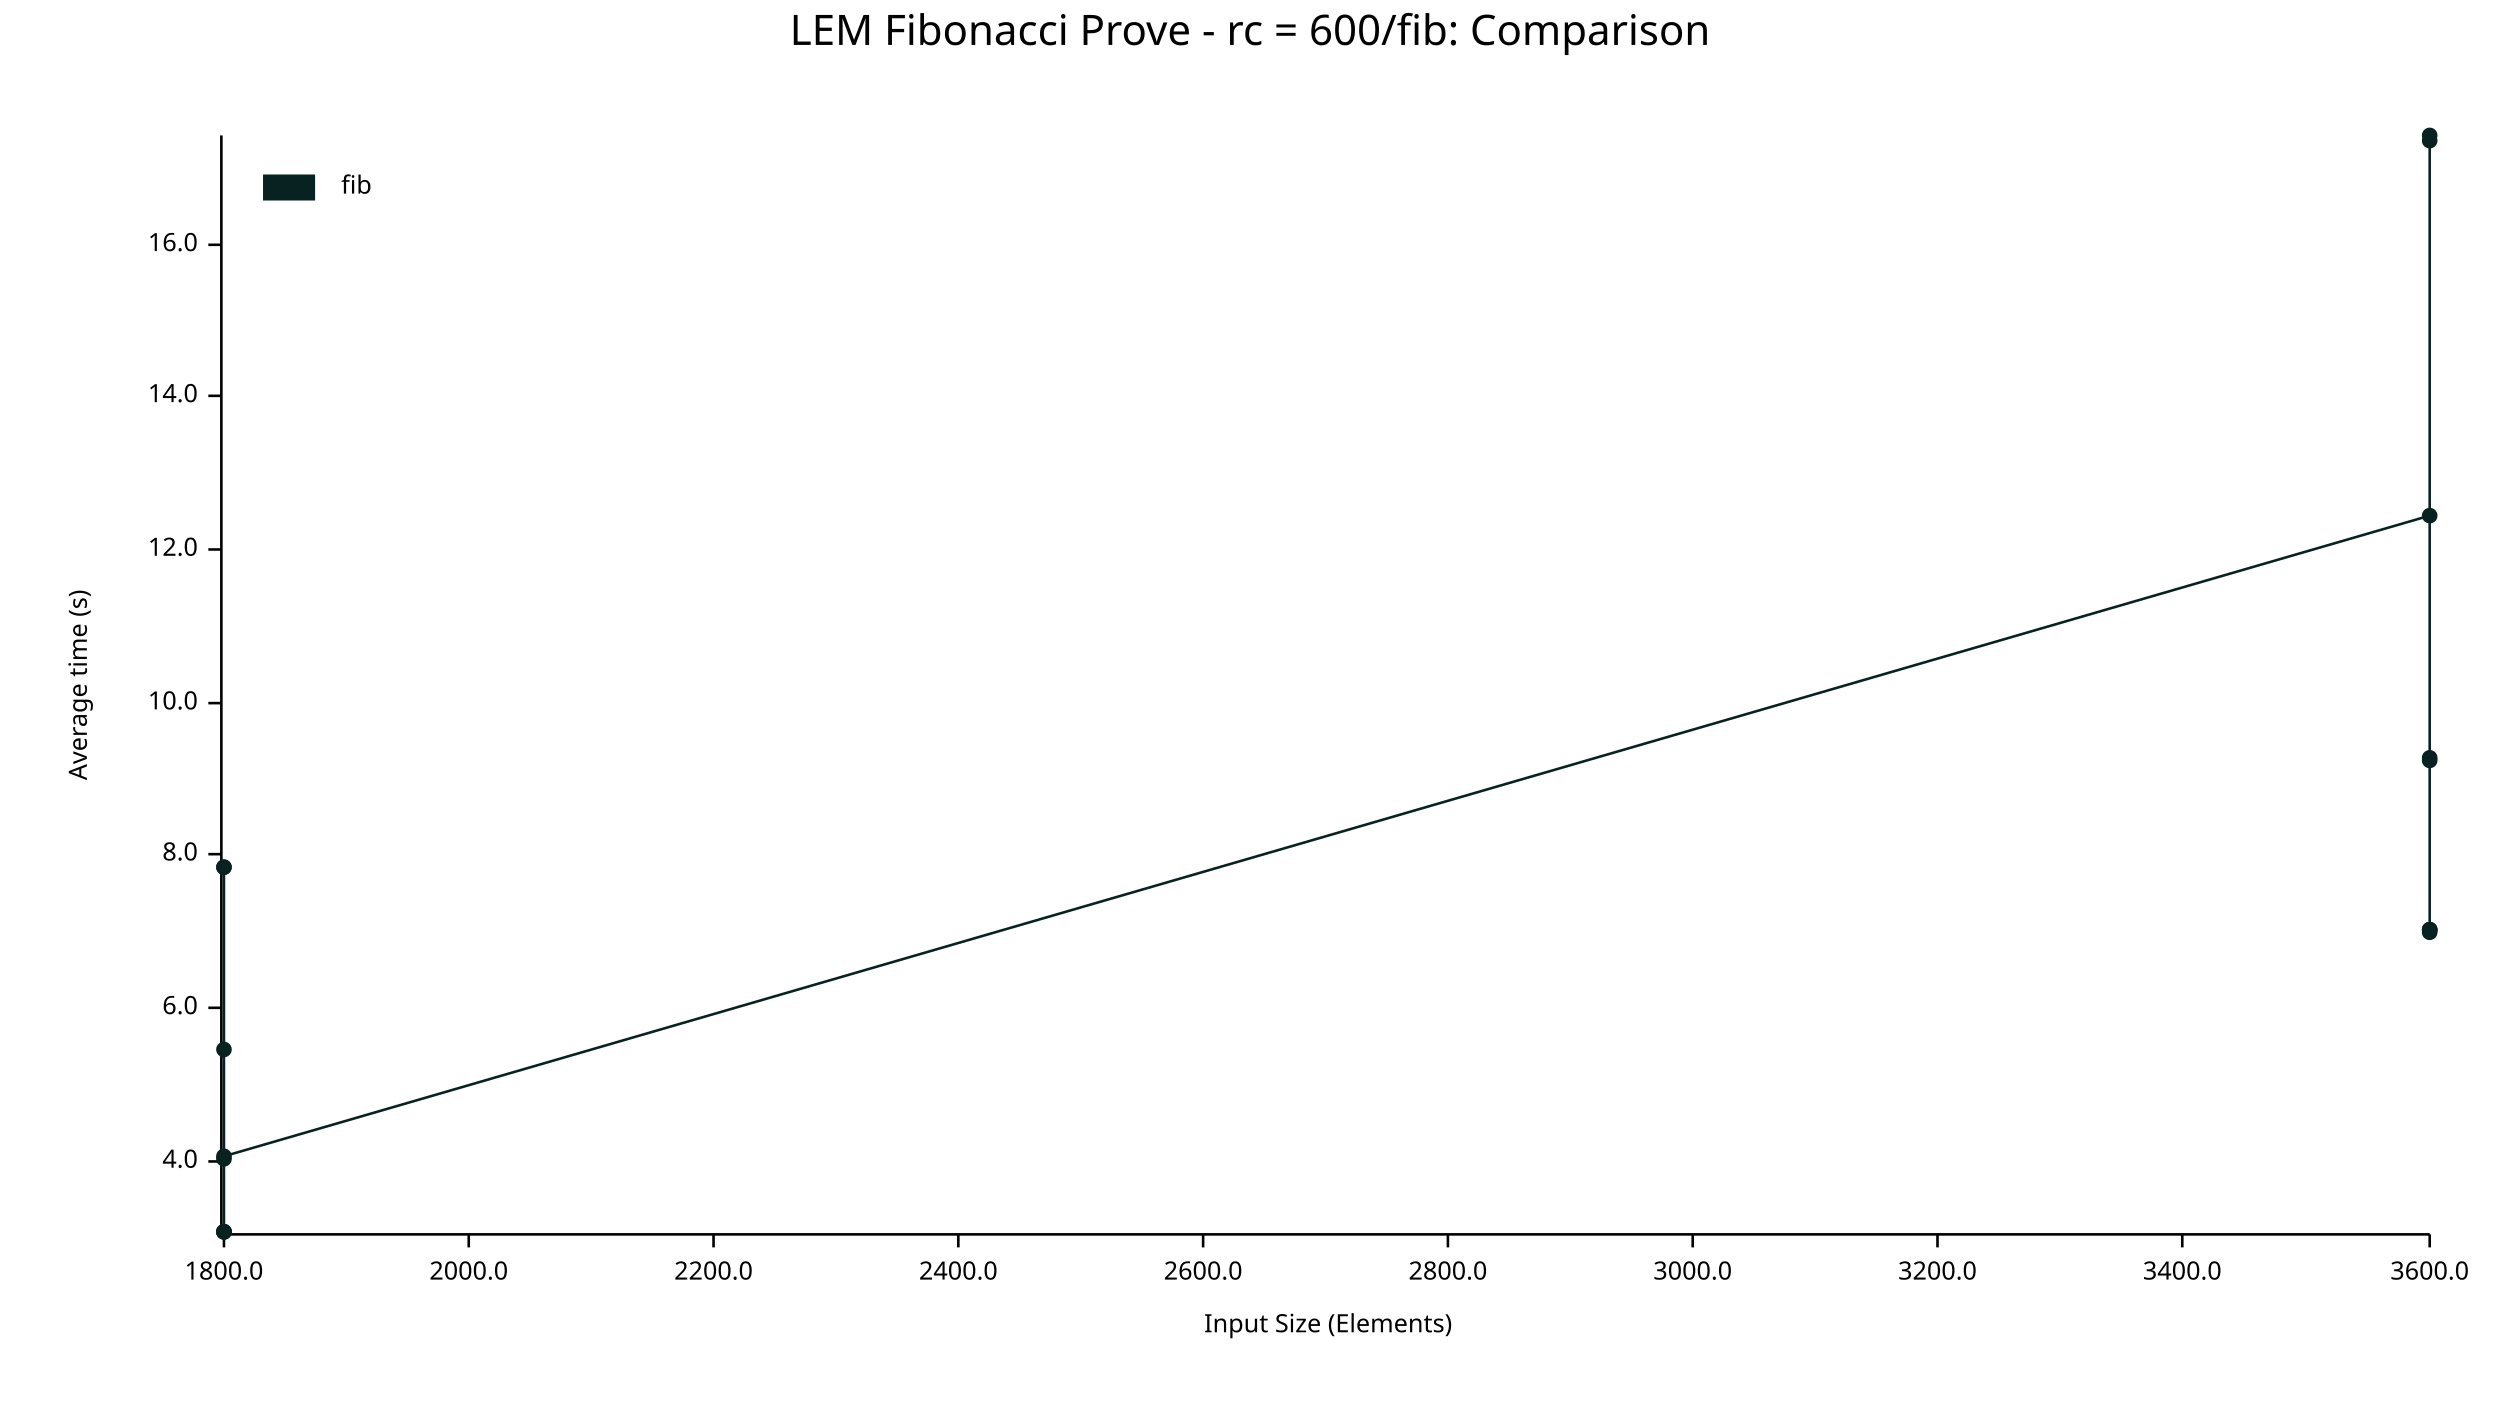
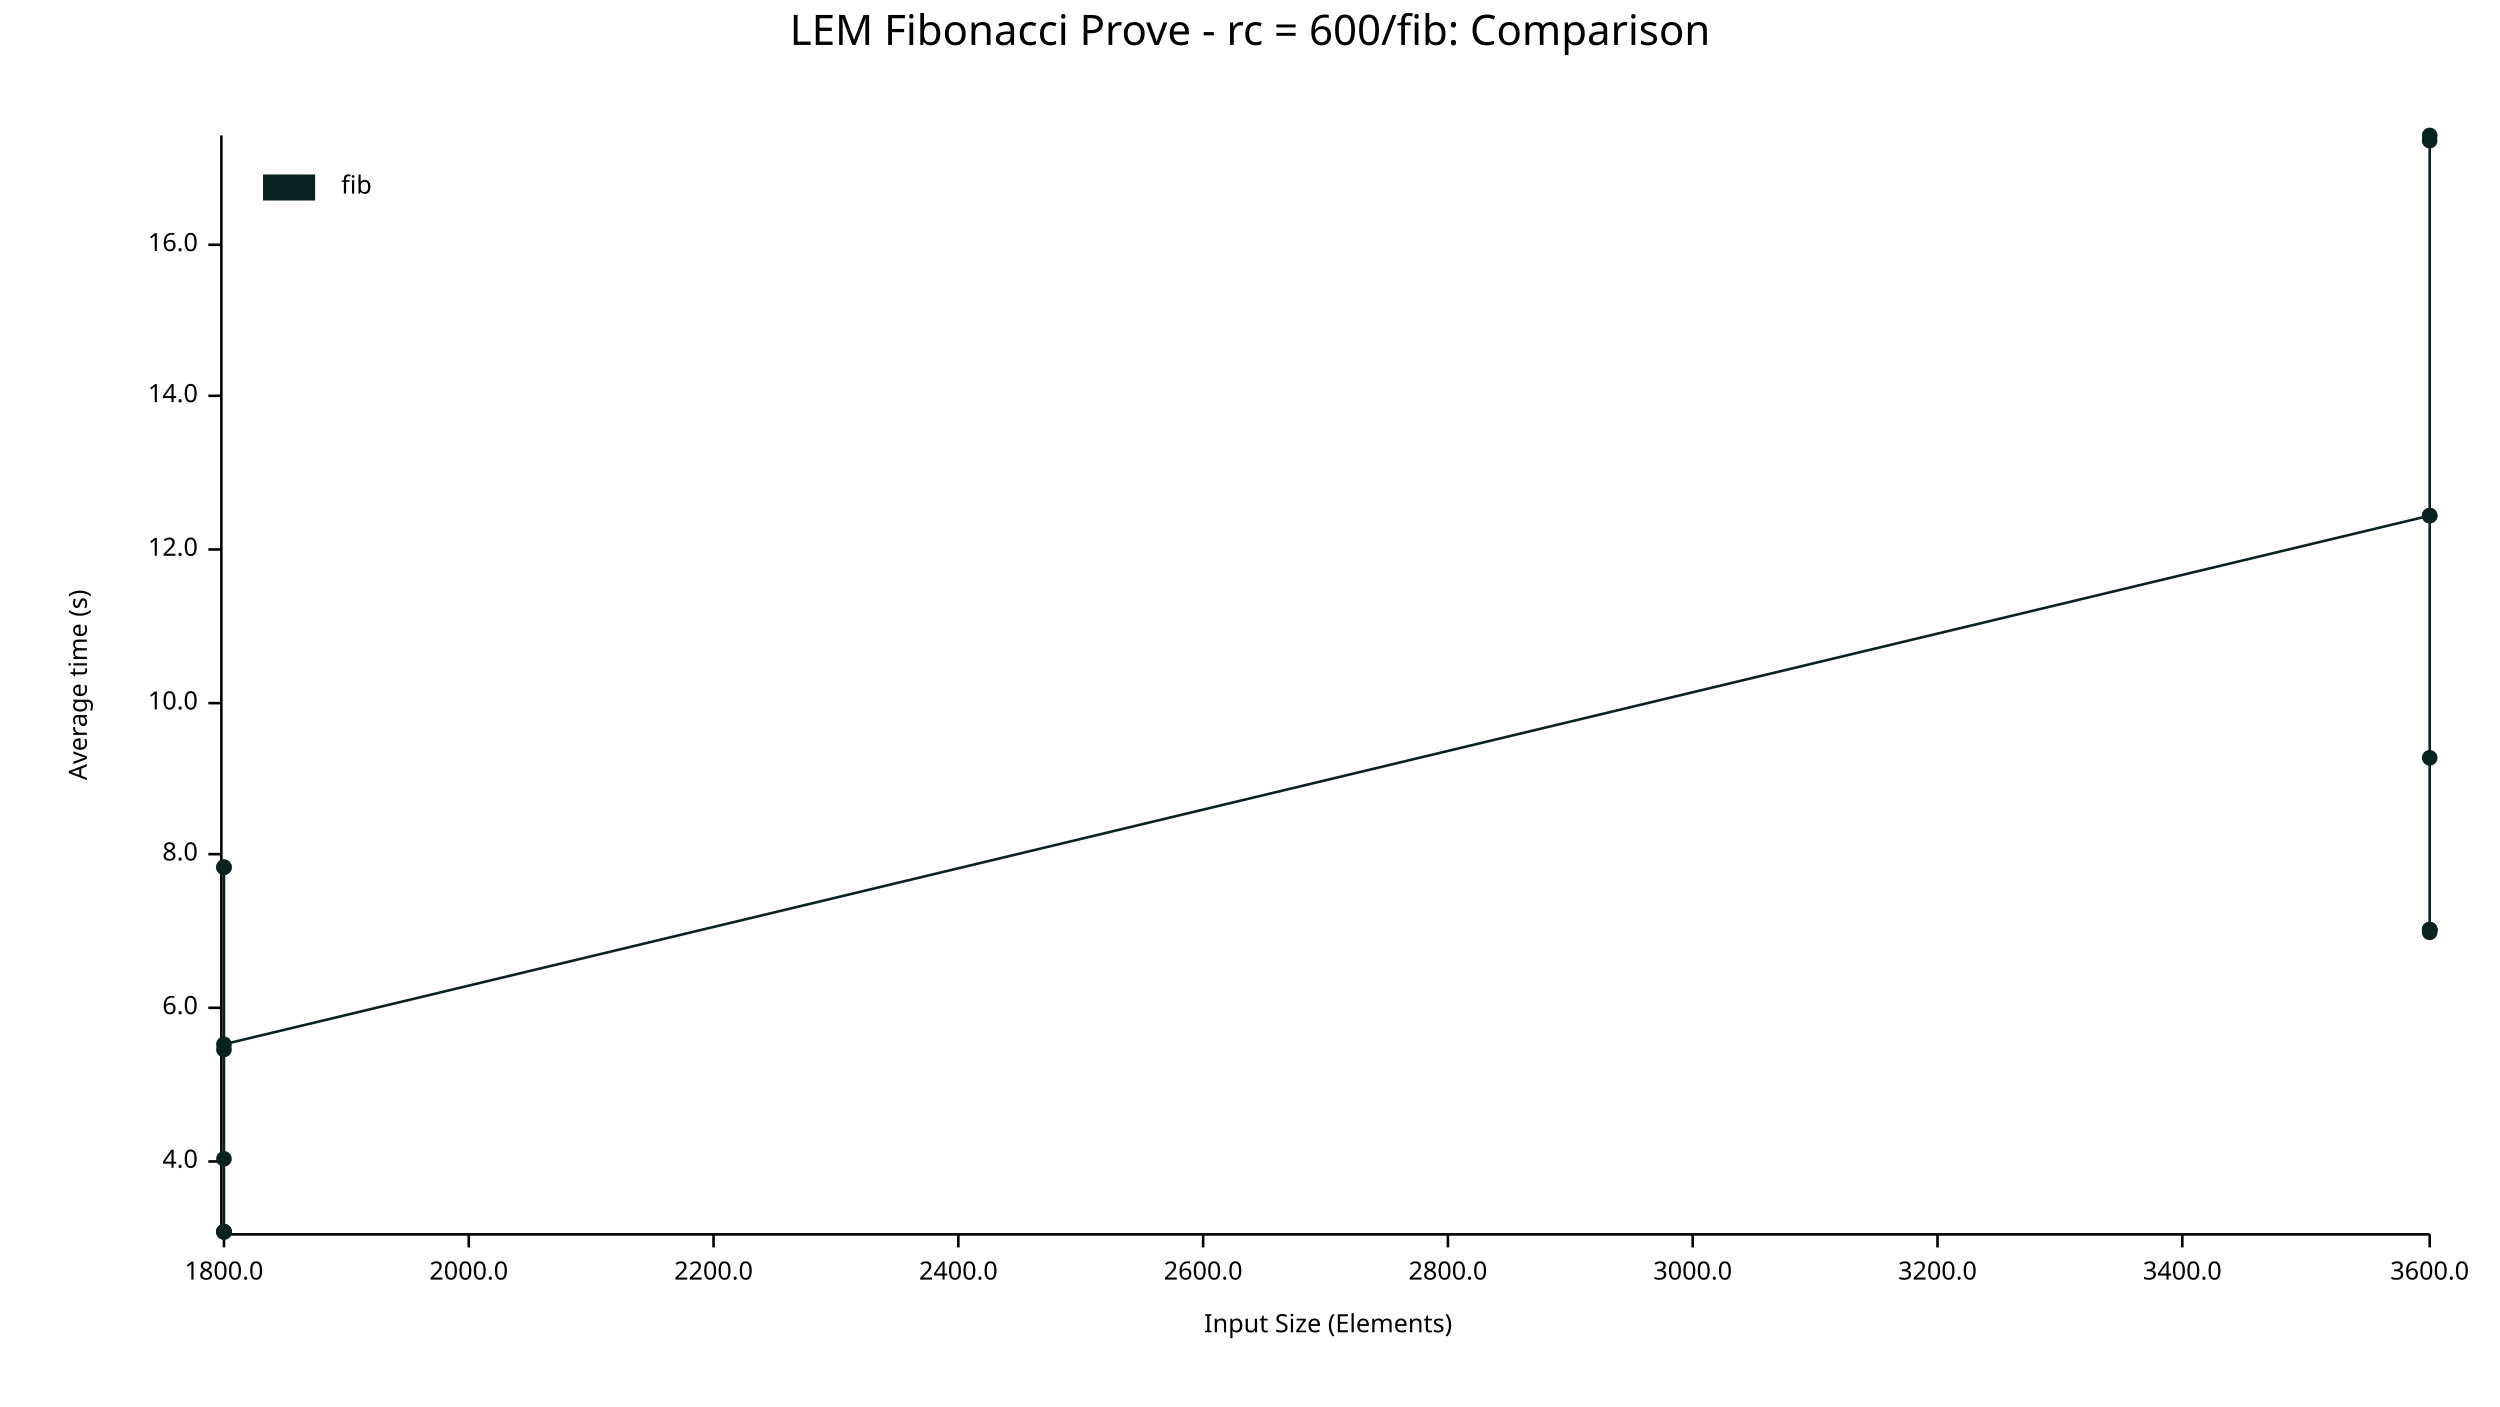
<svg xmlns="http://www.w3.org/2000/svg" width="960" height="540" viewBox="0 0 960 540">
  <text x="480" y="5" dy="0.76em" text-anchor="middle" font-family="sans-serif" font-size="16.129" opacity="1" fill="#000000">
LEM Fibonacci Prove - rc = 600/fib: Comparison
</text>
  <text x="26" y="263" dy="0.76em" text-anchor="middle" font-family="sans-serif" font-size="9.677" opacity="1" fill="#000000" transform="rotate(270, 26, 263)">
Average time (s)
</text>
  <text x="510" y="514" dy="-0.5ex" text-anchor="middle" font-family="sans-serif" font-size="9.677" opacity="1" fill="#000000">
Input Size (Elements)
</text>
  <polyline fill="none" opacity="1" stroke="#000000" stroke-width="1" points="85,52 85,473 " />
  <text x="76" y="446" dy="0.5ex" text-anchor="end" font-family="sans-serif" font-size="9.677" opacity="1" fill="#000000">
4.0
</text>
  <polyline fill="none" opacity="1" stroke="#000000" stroke-width="1" points="80,446 85,446 " />
  <text x="76" y="387" dy="0.5ex" text-anchor="end" font-family="sans-serif" font-size="9.677" opacity="1" fill="#000000">
6.0
</text>
  <polyline fill="none" opacity="1" stroke="#000000" stroke-width="1" points="80,387 85,387 " />
  <text x="76" y="328" dy="0.5ex" text-anchor="end" font-family="sans-serif" font-size="9.677" opacity="1" fill="#000000">
8.0
</text>
  <polyline fill="none" opacity="1" stroke="#000000" stroke-width="1" points="80,328 85,328 " />
  <text x="76" y="270" dy="0.5ex" text-anchor="end" font-family="sans-serif" font-size="9.677" opacity="1" fill="#000000">
10.0
</text>
  <polyline fill="none" opacity="1" stroke="#000000" stroke-width="1" points="80,270 85,270 " />
  <text x="76" y="211" dy="0.5ex" text-anchor="end" font-family="sans-serif" font-size="9.677" opacity="1" fill="#000000">
12.0
</text>
  <polyline fill="none" opacity="1" stroke="#000000" stroke-width="1" points="80,211 85,211 " />
  <text x="76" y="152" dy="0.5ex" text-anchor="end" font-family="sans-serif" font-size="9.677" opacity="1" fill="#000000">
14.0
</text>
  <polyline fill="none" opacity="1" stroke="#000000" stroke-width="1" points="80,152 85,152 " />
  <text x="76" y="94" dy="0.5ex" text-anchor="end" font-family="sans-serif" font-size="9.677" opacity="1" fill="#000000">
16.0
</text>
  <polyline fill="none" opacity="1" stroke="#000000" stroke-width="1" points="80,94 85,94 " />
  <polyline fill="none" opacity="1" stroke="#000000" stroke-width="1" points="86,474 933,474 " />
  <text x="86" y="484" dy="0.76em" text-anchor="middle" font-family="sans-serif" font-size="9.677" opacity="1" fill="#000000">
1800.0
</text>
  <polyline fill="none" opacity="1" stroke="#000000" stroke-width="1" points="86,474 86,479 " />
  <text x="180" y="484" dy="0.76em" text-anchor="middle" font-family="sans-serif" font-size="9.677" opacity="1" fill="#000000">
2000.0
</text>
  <polyline fill="none" opacity="1" stroke="#000000" stroke-width="1" points="180,474 180,479 " />
  <text x="274" y="484" dy="0.76em" text-anchor="middle" font-family="sans-serif" font-size="9.677" opacity="1" fill="#000000">
2200.0
</text>
  <polyline fill="none" opacity="1" stroke="#000000" stroke-width="1" points="274,474 274,479 " />
  <text x="368" y="484" dy="0.76em" text-anchor="middle" font-family="sans-serif" font-size="9.677" opacity="1" fill="#000000">
2400.0
</text>
  <polyline fill="none" opacity="1" stroke="#000000" stroke-width="1" points="368,474 368,479 " />
  <text x="462" y="484" dy="0.76em" text-anchor="middle" font-family="sans-serif" font-size="9.677" opacity="1" fill="#000000">
2600.0
</text>
  <polyline fill="none" opacity="1" stroke="#000000" stroke-width="1" points="462,474 462,479 " />
  <text x="556" y="484" dy="0.76em" text-anchor="middle" font-family="sans-serif" font-size="9.677" opacity="1" fill="#000000">
2800.0
</text>
  <polyline fill="none" opacity="1" stroke="#000000" stroke-width="1" points="556,474 556,479 " />
  <text x="650" y="484" dy="0.76em" text-anchor="middle" font-family="sans-serif" font-size="9.677" opacity="1" fill="#000000">
3000.0
</text>
  <polyline fill="none" opacity="1" stroke="#000000" stroke-width="1" points="650,474 650,479 " />
  <text x="744" y="484" dy="0.76em" text-anchor="middle" font-family="sans-serif" font-size="9.677" opacity="1" fill="#000000">
3200.0
</text>
  <polyline fill="none" opacity="1" stroke="#000000" stroke-width="1" points="744,474 744,479 " />
  <text x="838" y="484" dy="0.76em" text-anchor="middle" font-family="sans-serif" font-size="9.677" opacity="1" fill="#000000">
3400.0
</text>
  <polyline fill="none" opacity="1" stroke="#000000" stroke-width="1" points="838,474 838,479 " />
  <text x="933" y="484" dy="0.76em" text-anchor="middle" font-family="sans-serif" font-size="9.677" opacity="1" fill="#000000">
3600.0
</text>
  <polyline fill="none" opacity="1" stroke="#000000" stroke-width="1" points="933,474 933,479 " />
  <circle cx="86" cy="473" r="3" opacity="1" fill="#082222" stroke="none" stroke-width="1" />
  <circle cx="86" cy="333" r="3" opacity="1" fill="#082222" stroke="none" stroke-width="1" />
  <circle cx="86" cy="473" r="3" opacity="1" fill="#082222" stroke="none" stroke-width="1" />
  <circle cx="86" cy="403" r="3" opacity="1" fill="#082222" stroke="none" stroke-width="1" />
  <circle cx="86" cy="333" r="3" opacity="1" fill="#082222" stroke="none" stroke-width="1" />
  <circle cx="86" cy="445" r="3" opacity="1" fill="#082222" stroke="none" stroke-width="1" />
  <circle cx="86" cy="473" r="3" opacity="1" fill="#082222" stroke="none" stroke-width="1" />
  <circle cx="86" cy="473" r="3" opacity="1" fill="#082222" stroke="none" stroke-width="1" />
-   <circle cx="86" cy="444" r="3" opacity="1" fill="#082222" stroke="none" stroke-width="1" />
+   <circle cx="86" cy="401" r="3" opacity="1" fill="#082222" stroke="none" stroke-width="1" />
  <circle cx="933" cy="198" r="3" opacity="1" fill="#082222" stroke="none" stroke-width="1" />
  <circle cx="933" cy="357" r="3" opacity="1" fill="#082222" stroke="none" stroke-width="1" />
  <circle cx="933" cy="291" r="3" opacity="1" fill="#082222" stroke="none" stroke-width="1" />
  <circle cx="933" cy="52" r="3" opacity="1" fill="#082222" stroke="none" stroke-width="1" />
  <circle cx="933" cy="357" r="3" opacity="1" fill="#082222" stroke="none" stroke-width="1" />
  <circle cx="933" cy="54" r="3" opacity="1" fill="#082222" stroke="none" stroke-width="1" />
  <circle cx="933" cy="357" r="3" opacity="1" fill="#082222" stroke="none" stroke-width="1" />
  <circle cx="933" cy="358" r="3" opacity="1" fill="#082222" stroke="none" stroke-width="1" />
-   <circle cx="933" cy="292" r="3" opacity="1" fill="#082222" stroke="none" stroke-width="1" />
-   <polyline fill="none" opacity="1" stroke="#082222" stroke-width="1" points="86,473 86,333 86,473 86,403 86,333 86,445 86,473 86,473 86,444 933,198 933,357 933,291 933,52 933,357 933,54 933,357 933,358 933,292 " />
+   <circle cx="933" cy="198" r="3" opacity="1" fill="#082222" stroke="none" stroke-width="1" />
+   <polyline fill="none" opacity="1" stroke="#082222" stroke-width="1" points="86,473 86,333 86,473 86,403 86,333 86,445 86,473 86,473 86,401 933,198 933,357 933,291 933,52 933,357 933,54 933,357 933,358 933,198 " />
  <text x="131" y="67" dy="0.76em" text-anchor="start" font-family="sans-serif" font-size="9.677" opacity="1" fill="#000000">
fib
</text>
  <rect x="101" y="67" width="20" height="10" opacity="1" fill="#082222" stroke="none" />
</svg>
